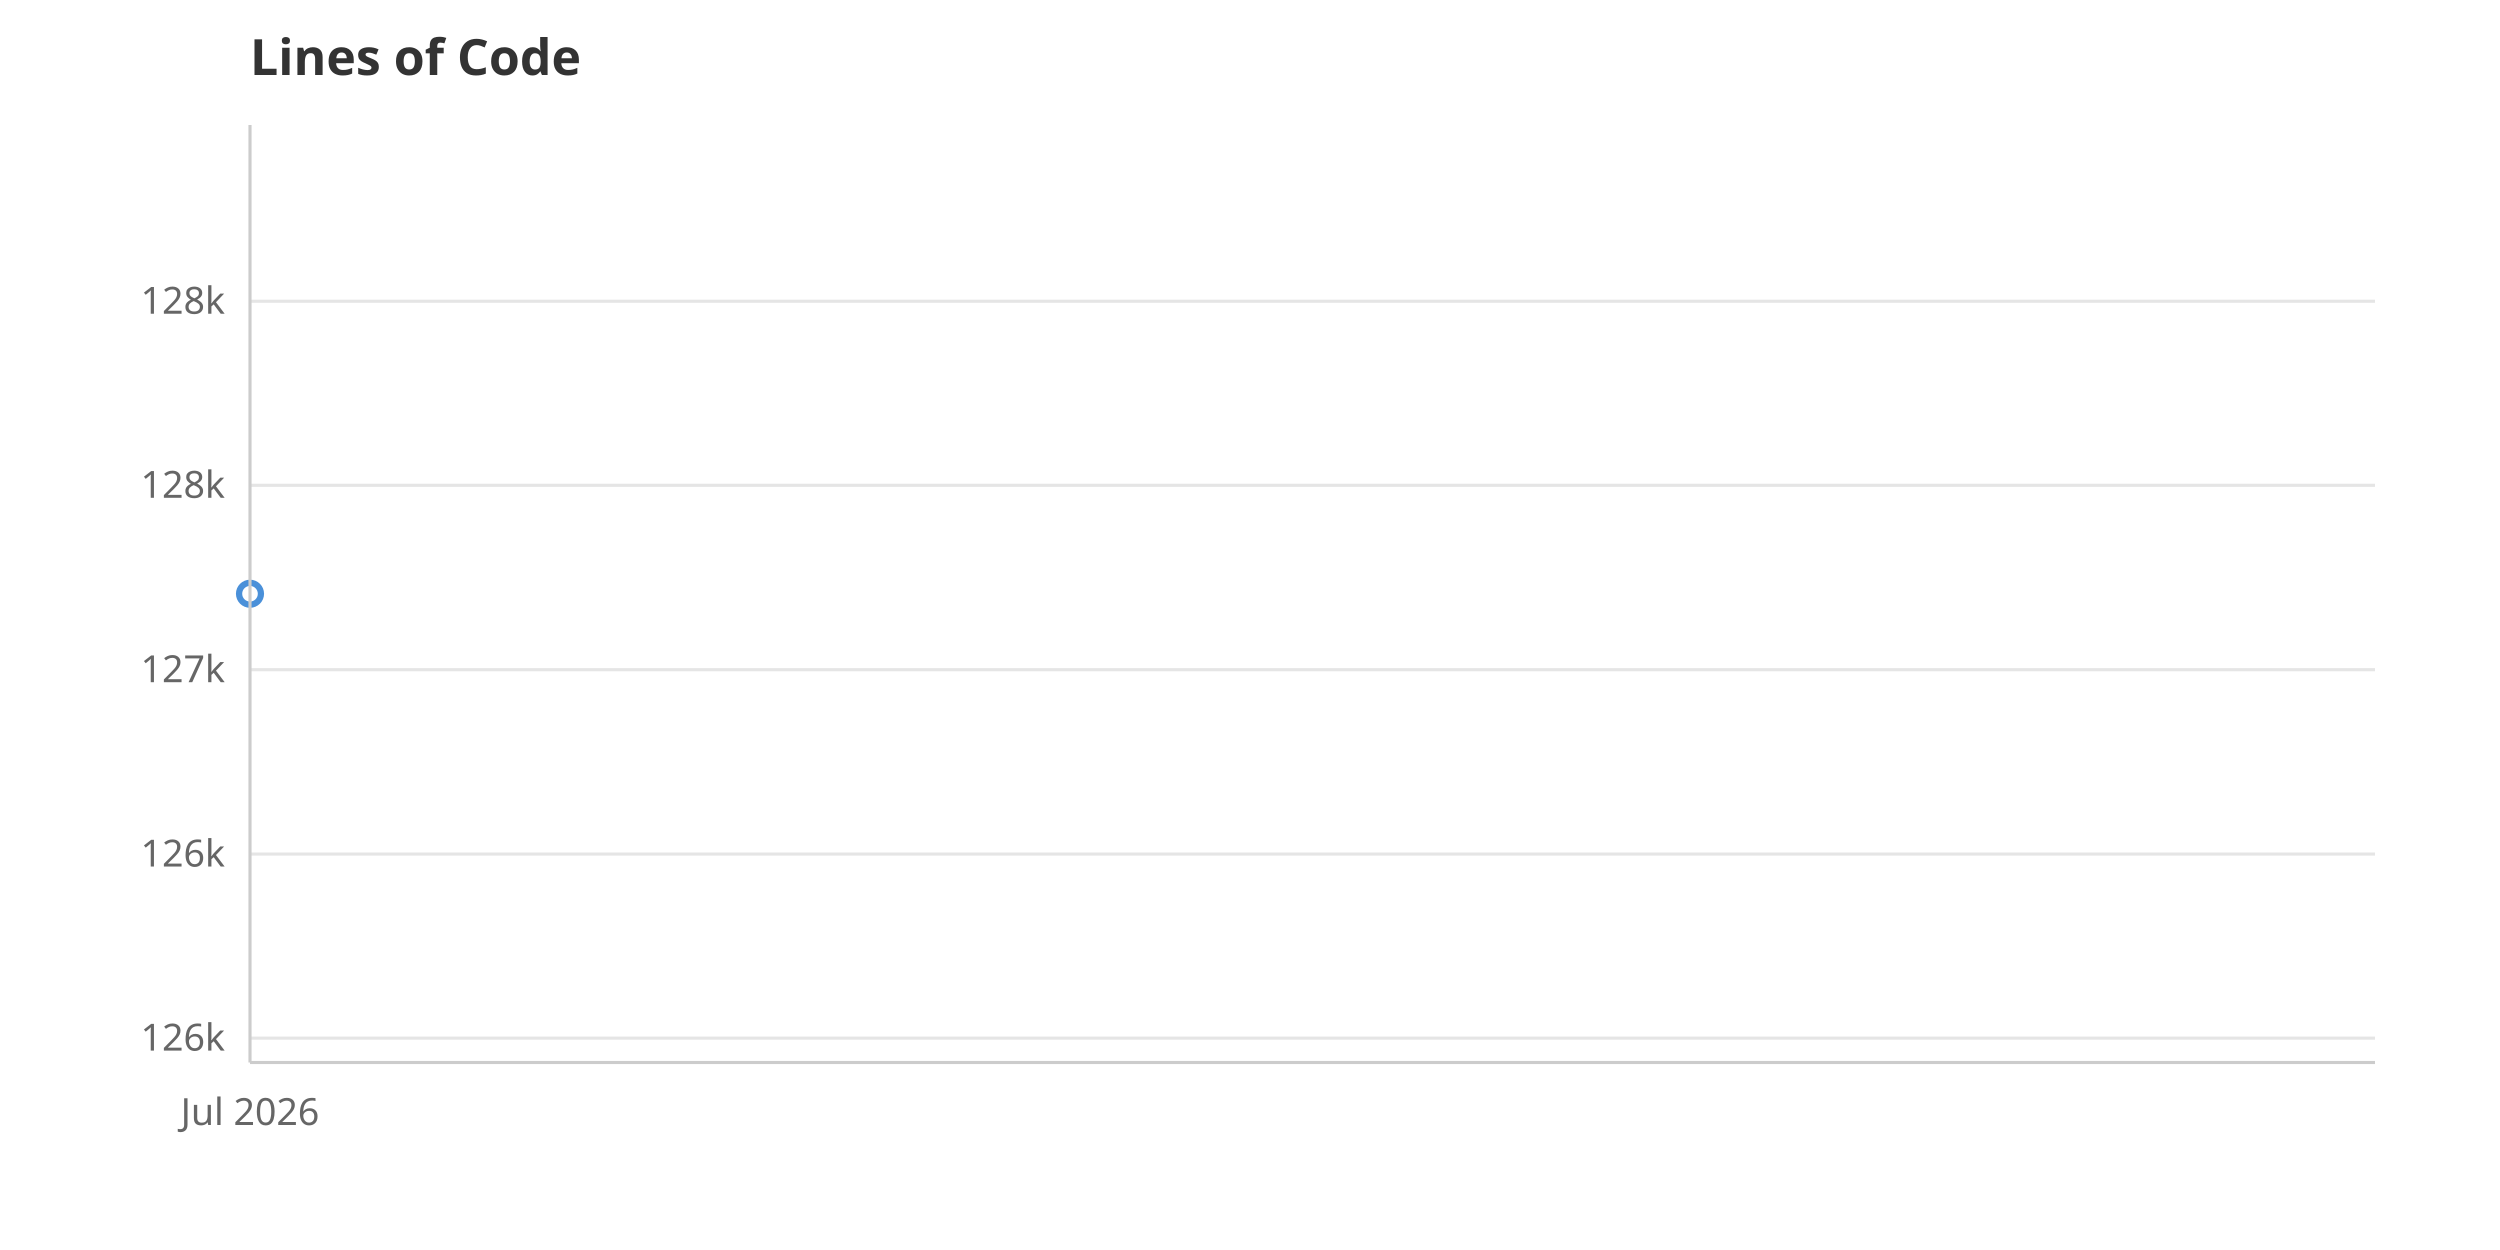
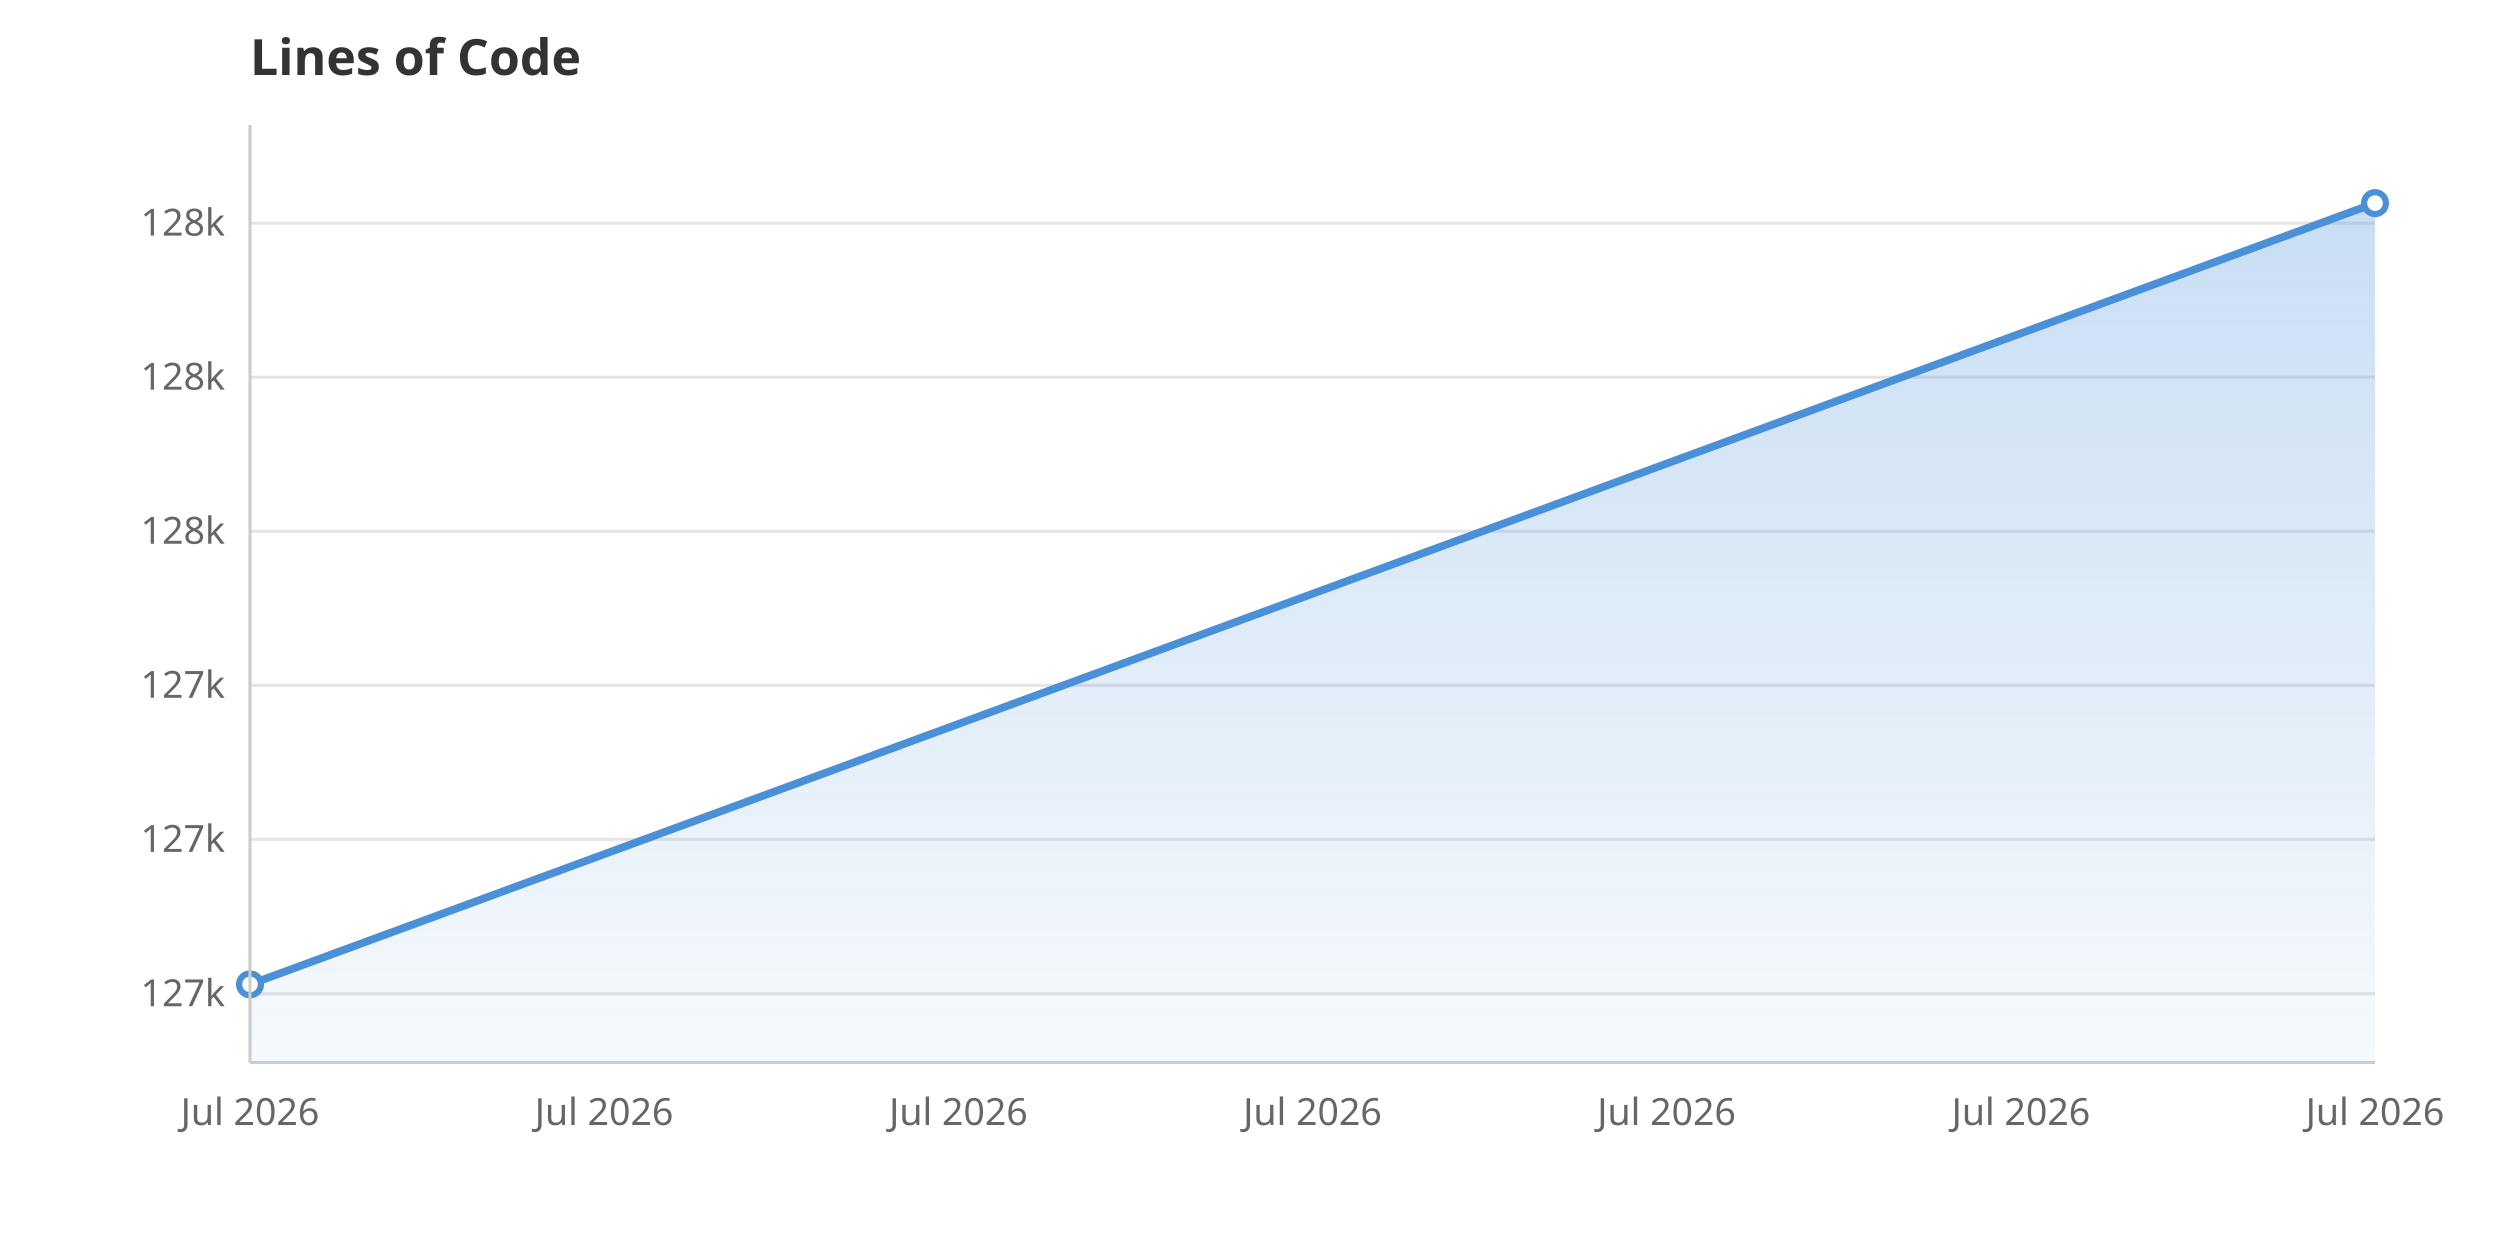
<svg xmlns="http://www.w3.org/2000/svg" viewBox="0 0 800 400" width="800" height="400">
  <rect width="800" height="400" fill="white" />
  <defs>
    <linearGradient id="areaGrad" x1="0" y1="0" x2="0" y2="1">
      <stop offset="0%" stop-color="#4A90D9" stop-opacity="0.3" />
      <stop offset="100%" stop-color="#4A90D9" stop-opacity="0.05" />
    </linearGradient>
  </defs>
-   <line x1="80" y1="332.2" x2="760" y2="332.2" stroke="#E5E5E5" stroke-width="1" />
-   <text x="72" y="336.2" text-anchor="end" font-family="system-ui, sans-serif" font-size="12" fill="#666">126k</text>
-   <line x1="80" y1="273.3" x2="760" y2="273.3" stroke="#E5E5E5" stroke-width="1" />
-   <text x="72" y="277.3" text-anchor="end" font-family="system-ui, sans-serif" font-size="12" fill="#666">126k</text>
-   <line x1="80" y1="214.3" x2="760" y2="214.3" stroke="#E5E5E5" stroke-width="1" />
-   <text x="72" y="218.3" text-anchor="end" font-family="system-ui, sans-serif" font-size="12" fill="#666">127k</text>
-   <line x1="80" y1="155.3" x2="760" y2="155.3" stroke="#E5E5E5" stroke-width="1" />
-   <text x="72" y="159.3" text-anchor="end" font-family="system-ui, sans-serif" font-size="12" fill="#666">128k</text>
-   <line x1="80" y1="96.4" x2="760" y2="96.4" stroke="#E5E5E5" stroke-width="1" />
-   <text x="72" y="100.4" text-anchor="end" font-family="system-ui, sans-serif" font-size="12" fill="#666">128k</text>
+   <line x1="80" y1="318.0" x2="760" y2="318.0" stroke="#E5E5E5" stroke-width="1" />
+   <text x="72" y="322.0" text-anchor="end" font-family="system-ui, sans-serif" font-size="12" fill="#666">127k</text>
+   <line x1="80" y1="268.6" x2="760" y2="268.6" stroke="#E5E5E5" stroke-width="1" />
+   <text x="72" y="272.6" text-anchor="end" font-family="system-ui, sans-serif" font-size="12" fill="#666">127k</text>
+   <line x1="80" y1="219.3" x2="760" y2="219.3" stroke="#E5E5E5" stroke-width="1" />
+   <text x="72" y="223.3" text-anchor="end" font-family="system-ui, sans-serif" font-size="12" fill="#666">127k</text>
+   <line x1="80" y1="170.0" x2="760" y2="170.0" stroke="#E5E5E5" stroke-width="1" />
+   <text x="72" y="174.0" text-anchor="end" font-family="system-ui, sans-serif" font-size="12" fill="#666">128k</text>
+   <line x1="80" y1="120.7" x2="760" y2="120.7" stroke="#E5E5E5" stroke-width="1" />
+   <text x="72" y="124.7" text-anchor="end" font-family="system-ui, sans-serif" font-size="12" fill="#666">128k</text>
+   <line x1="80" y1="71.4" x2="760" y2="71.4" stroke="#E5E5E5" stroke-width="1" />
+   <text x="72" y="75.4" text-anchor="end" font-family="system-ui, sans-serif" font-size="12" fill="#666">128k</text>
  <text x="80.0" y="360" text-anchor="middle" font-family="system-ui, sans-serif" font-size="12" fill="#666">Jul 2026</text>
-   <path d="M80.0,190.0" fill="none" stroke="#4A90D9" stroke-width="2.5" stroke-linejoin="round" stroke-linecap="round" />
-   <circle cx="80.0" cy="190.0" r="3.5" fill="white" stroke="#4A90D9" stroke-width="2" />
+   <text x="193.3" y="360" text-anchor="middle" font-family="system-ui, sans-serif" font-size="12" fill="#666">Jul 2026</text>
+   <text x="306.7" y="360" text-anchor="middle" font-family="system-ui, sans-serif" font-size="12" fill="#666">Jul 2026</text>
+   <text x="420.0" y="360" text-anchor="middle" font-family="system-ui, sans-serif" font-size="12" fill="#666">Jul 2026</text>
+   <text x="533.3" y="360" text-anchor="middle" font-family="system-ui, sans-serif" font-size="12" fill="#666">Jul 2026</text>
+   <text x="646.7" y="360" text-anchor="middle" font-family="system-ui, sans-serif" font-size="12" fill="#666">Jul 2026</text>
+   <text x="760.0" y="360" text-anchor="middle" font-family="system-ui, sans-serif" font-size="12" fill="#666">Jul 2026</text>
+   <path d="M80.0,340.0 L80.0,315.0 L760.0,65.0 L760.0,340.0Z" fill="url(#areaGrad)" />
+   <path d="M80.0,315.0 L760.0,65.0" fill="none" stroke="#4A90D9" stroke-width="2.5" stroke-linejoin="round" stroke-linecap="round" />
+   <circle cx="80.0" cy="315.0" r="3.5" fill="white" stroke="#4A90D9" stroke-width="2" />
+   <circle cx="760.0" cy="65.0" r="3.5" fill="white" stroke="#4A90D9" stroke-width="2" />
  <text x="80" y="24" font-family="system-ui, sans-serif" font-size="16" font-weight="600" fill="#333">Lines of Code</text>
  <line x1="80" y1="40" x2="80" y2="340" stroke="#CCC" stroke-width="1" />
  <line x1="80" y1="340" x2="760" y2="340" stroke="#CCC" stroke-width="1" />
</svg>
